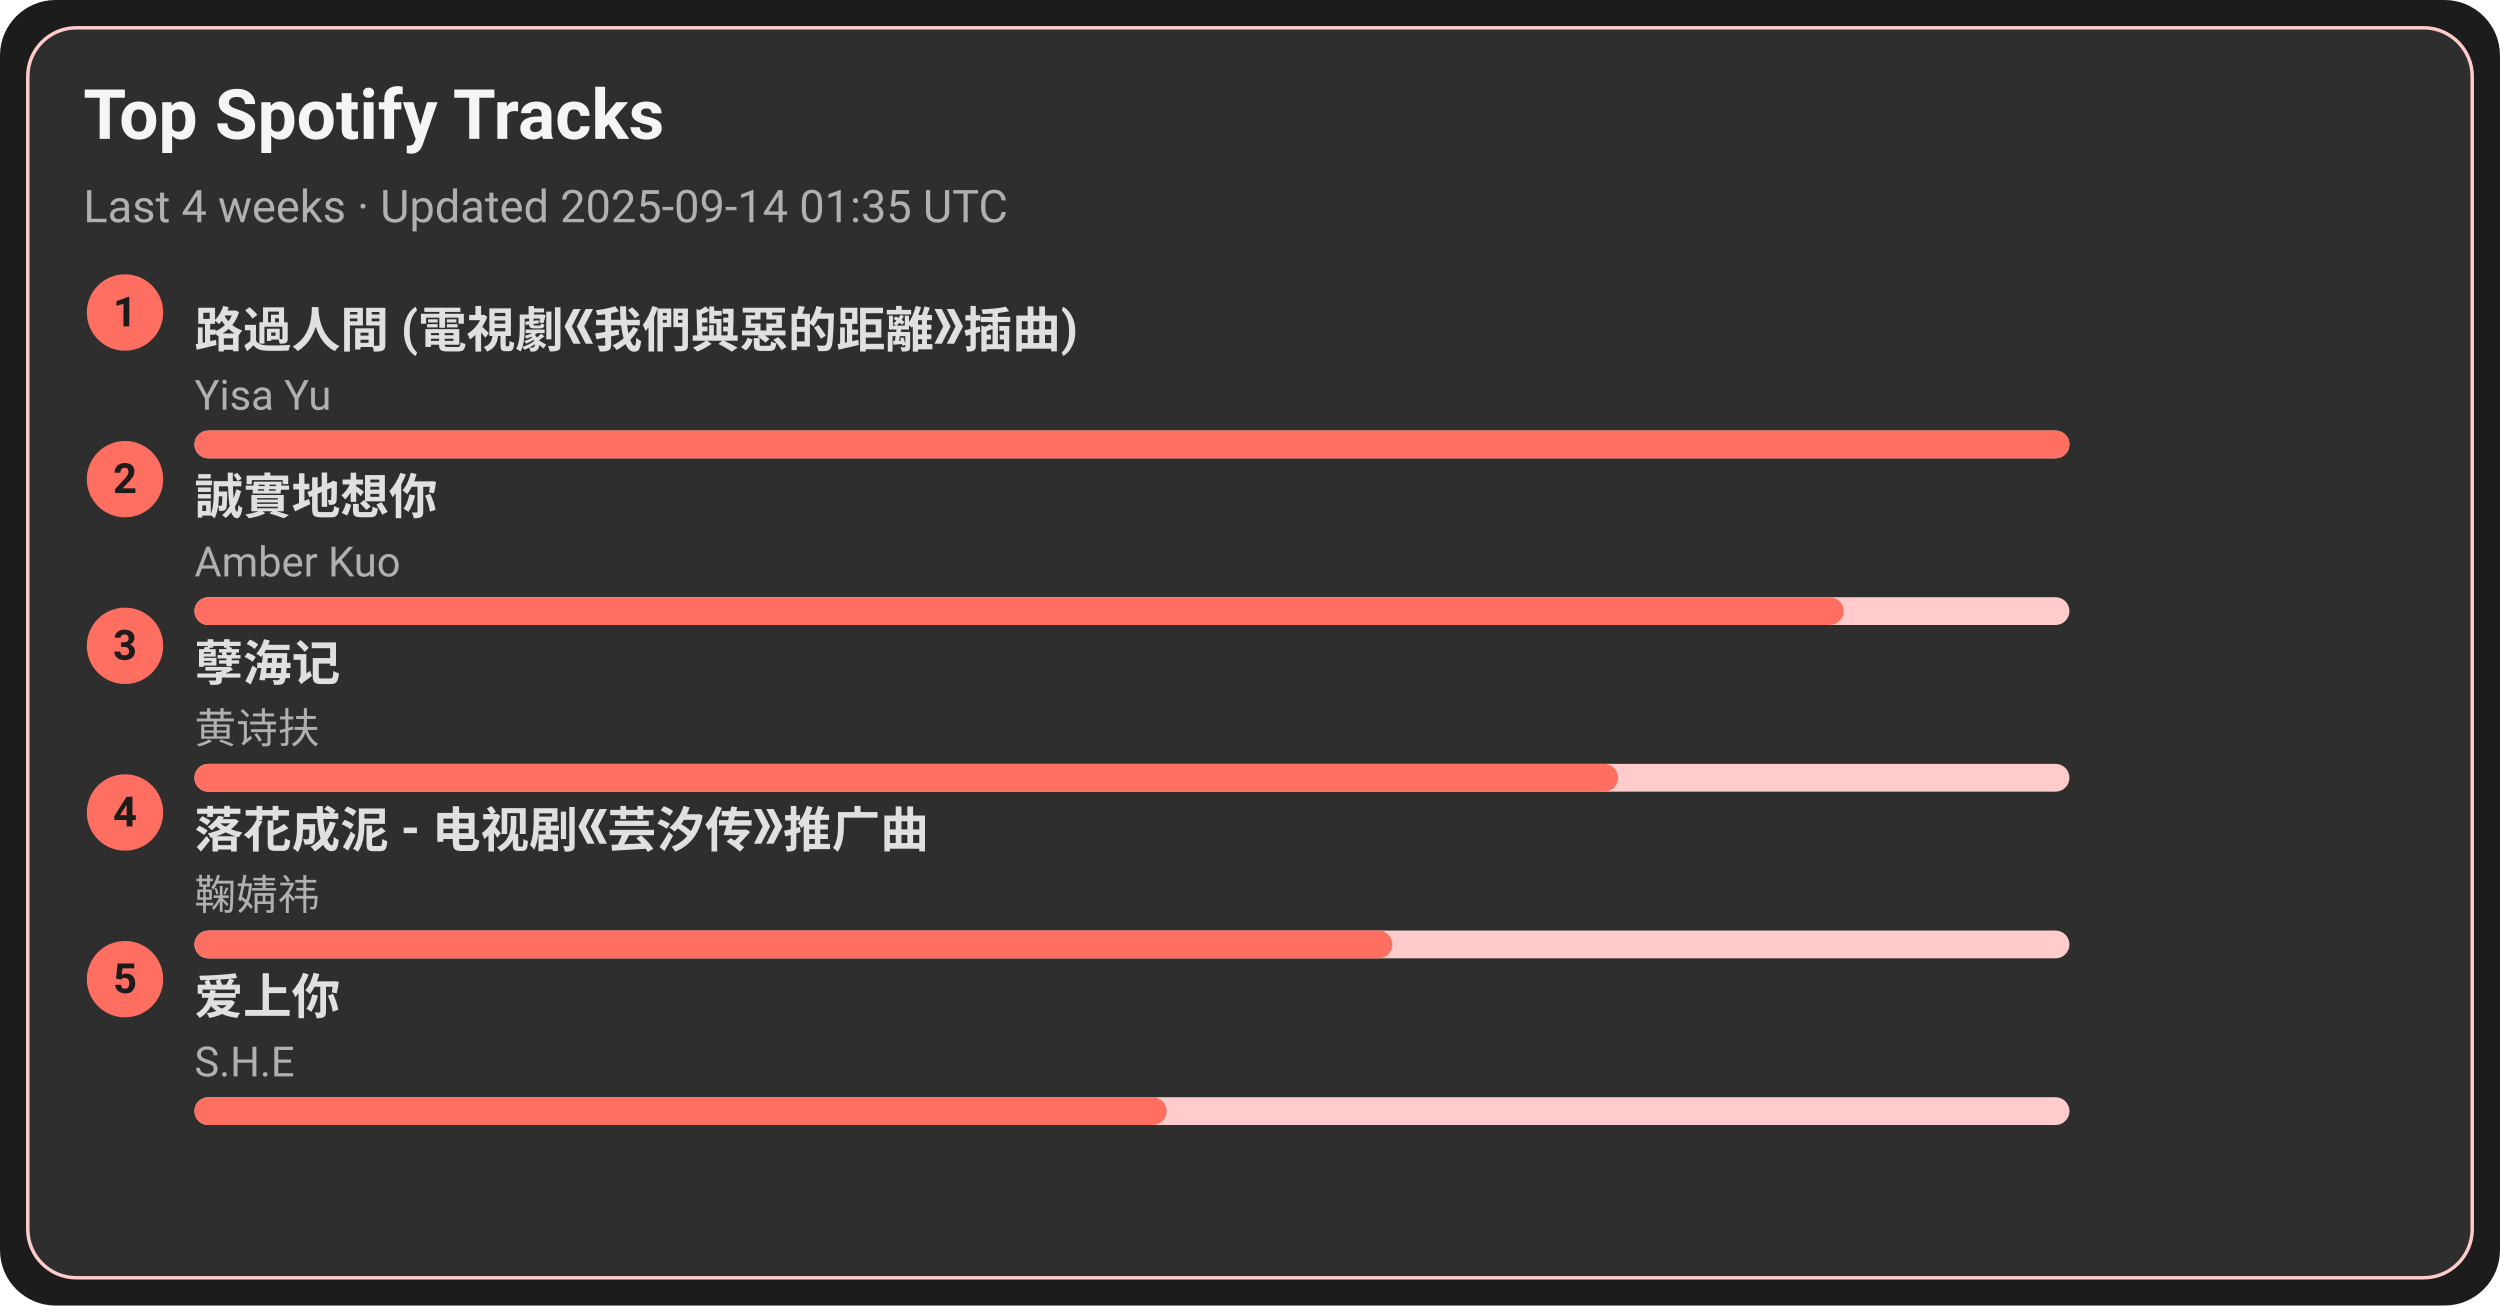
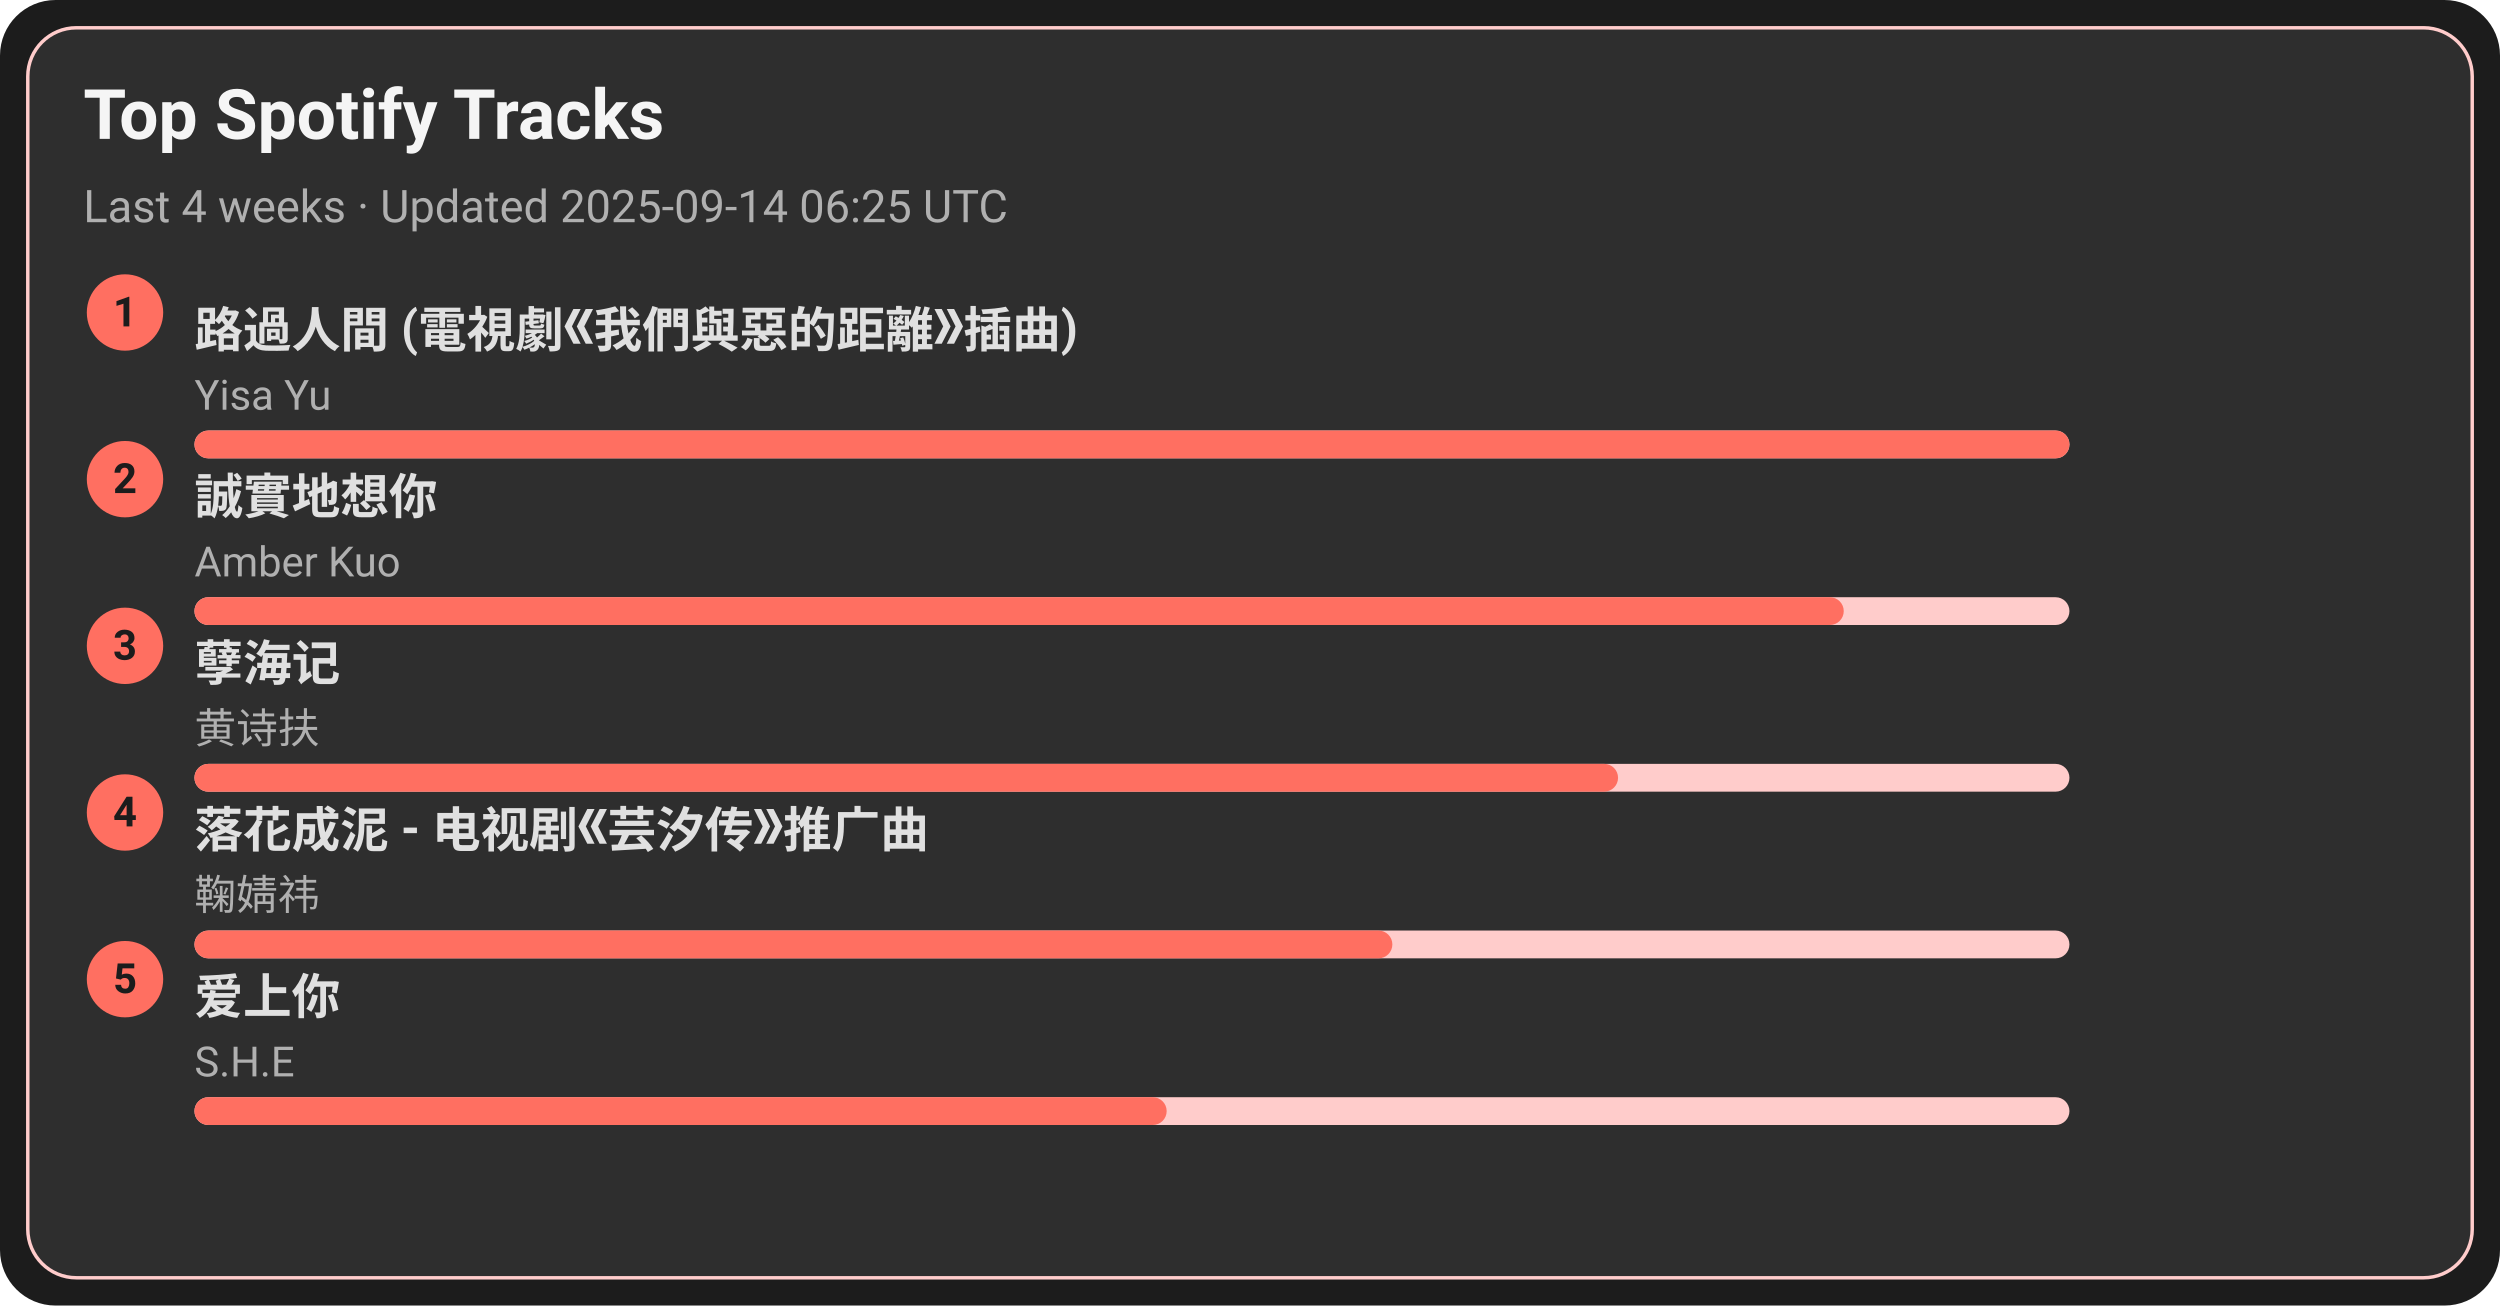
<svg xmlns="http://www.w3.org/2000/svg" width="720" height="376" viewBox="0 0 720 376">
  <style>text{font-family:-apple-system,BlinkMacSystemFont,Segoe UI,Roboto,Ubuntu,Helvetica Neue,Arial,Noto Sans,sans-serif}</style>
  <rect width="720" height="376" rx="16" fill="#1c1c1c" />
  <rect x="8" y="8" width="704" height="360" rx="14" fill="#2e2e2e" stroke="#ffcccb" />
  <text x="24" y="40" font-size="20" fill="#f5f5f5" font-weight="600">Top Spotify Tracks</text>
-   <text x="24" y="64" font-size="13" fill="#b0b0b0">Last 4 weeks · Updated 2025-09-14 01:35 UTC</text>
+   <text x="24" y="64" font-size="13" fill="#b0b0b0">Last 4 weeks · Updated 2025-09-14 06:25 UTC</text>
  <circle cx="36" cy="90" r="11" fill="#ff6f61" />
  <text x="36" y="94" text-anchor="middle" font-size="12" fill="#1c1c1c" font-weight="700">1</text>
  <a href="https://open.spotify.com/track/1ZSleGniKMWNrWvK5cGALO" target="_blank" rel="noopener noreferrer">
    <text x="56" y="100" font-size="14" fill="#e0e0e0" font-weight="600">路過人間 (電視劇《我們與惡的距離》插曲)</text>
  </a>
  <text x="56" y="118" font-size="12" fill="#b0b0b0">Yisa Yu</text>
  <rect x="56" y="124" width="540" height="8" rx="4" fill="#ffcccb" />
  <rect x="56" y="124" width="540" height="8" rx="4" fill="#ff6f61" />
  <circle cx="36" cy="138" r="11" fill="#ff6f61" />
  <text x="36" y="142" text-anchor="middle" font-size="12" fill="#1c1c1c" font-weight="700">2</text>
  <a href="https://open.spotify.com/track/1SPZzj8QzOwZoAGKXMGLGJ" target="_blank" rel="noopener noreferrer">
    <text x="56" y="148" font-size="14" fill="#e0e0e0" font-weight="600">誠實地想你</text>
  </a>
  <text x="56" y="166" font-size="12" fill="#b0b0b0">Amber Kuo</text>
  <rect x="56" y="172" width="540" height="8" rx="4" fill="#ffcccb" />
  <rect x="56" y="172" width="475" height="8" rx="4" fill="#ff6f61" />
  <circle cx="36" cy="186" r="11" fill="#ff6f61" />
  <text x="36" y="190" text-anchor="middle" font-size="12" fill="#1c1c1c" font-weight="700">3</text>
  <a href="https://open.spotify.com/track/3eIovUMhirNN6btJbpzNqD" target="_blank" rel="noopener noreferrer">
    <text x="56" y="196" font-size="14" fill="#e0e0e0" font-weight="600">孽海记</text>
  </a>
  <text x="56" y="214" font-size="12" fill="#b0b0b0">黄诗扶</text>
  <rect x="56" y="220" width="540" height="8" rx="4" fill="#ffcccb" />
  <rect x="56" y="220" width="410" height="8" rx="4" fill="#ff6f61" />
  <circle cx="36" cy="234" r="11" fill="#ff6f61" />
  <text x="36" y="238" text-anchor="middle" font-size="12" fill="#1c1c1c" font-weight="700">4</text>
  <a href="https://open.spotify.com/track/3kOZsJz3crGIWWHeoCNa0O" target="_blank" rel="noopener noreferrer">
    <text x="56" y="244" font-size="14" fill="#e0e0e0" font-weight="600">落花成泥 - 电视剧《芸汐传》推广曲</text>
  </a>
  <text x="56" y="262" font-size="12" fill="#b0b0b0">鞠婧祎</text>
  <rect x="56" y="268" width="540" height="8" rx="4" fill="#ffcccb" />
  <rect x="56" y="268" width="345" height="8" rx="4" fill="#ff6f61" />
  <circle cx="36" cy="282" r="11" fill="#ff6f61" />
  <text x="36" y="286" text-anchor="middle" font-size="12" fill="#1c1c1c" font-weight="700">5</text>
  <a href="https://open.spotify.com/track/4hcNpo1rtbzyNswsM5byTf" target="_blank" rel="noopener noreferrer">
    <text x="56" y="292" font-size="14" fill="#e0e0e0" font-weight="600">爱上你</text>
  </a>
  <text x="56" y="310" font-size="12" fill="#b0b0b0">S.H.E</text>
  <rect x="56" y="316" width="540" height="8" rx="4" fill="#ffcccb" />
  <rect x="56" y="316" width="280" height="8" rx="4" fill="#ff6f61" />
</svg>
